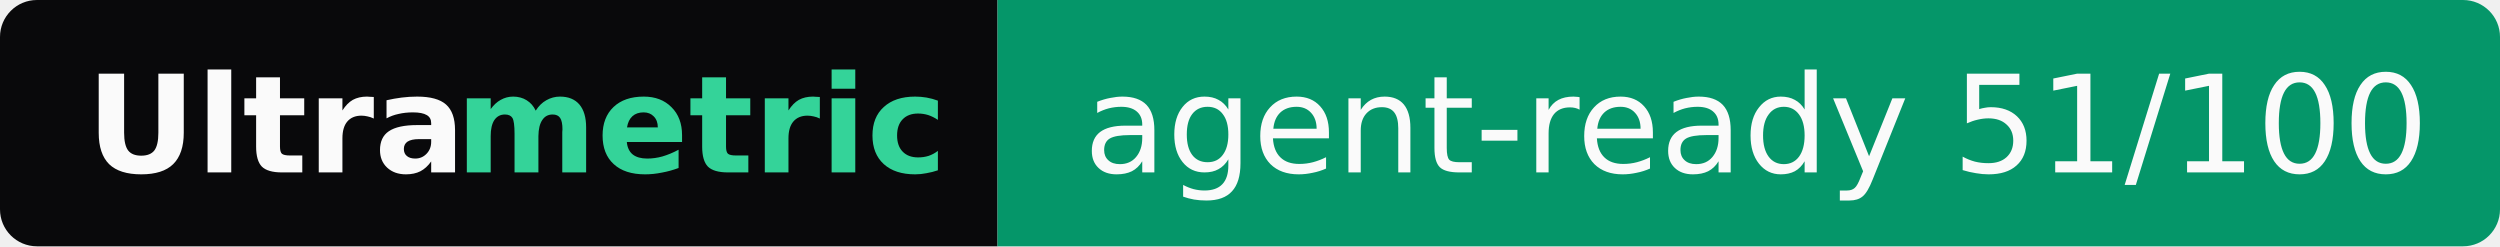
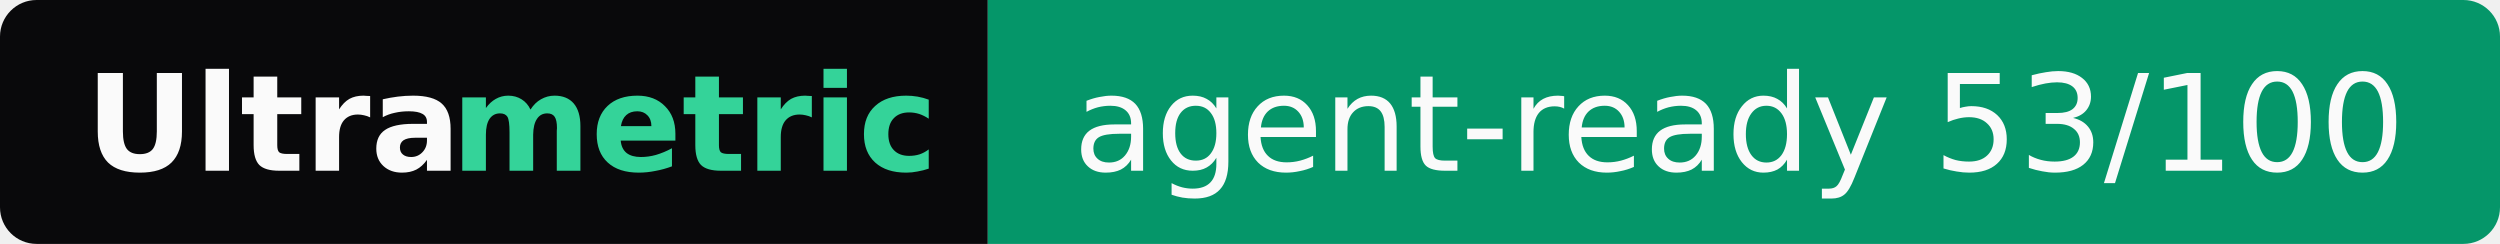
- <svg xmlns="http://www.w3.org/2000/svg" width="203" height="20" role="img" aria-label="Ultrametric: agent-ready 51/100">
+ <svg xmlns="http://www.w3.org/2000/svg" width="205" height="20" role="img" aria-label="Ultrametric: agent-ready 53/100">
  <clipPath id="r">
-     <rect width="203" height="20" rx="3" fill="#fff" />
+     <rect width="205" height="20" rx="3" fill="#fff" />
  </clipPath>
  <g clip-path="url(#r)">
    <rect width="81" height="20" fill="#09090b" />
-     <rect x="81" width="122" height="20" fill="#059669" />
+     <rect x="81" width="124" height="20" fill="#059669" />
  </g>
  <g font-family="Verdana,Geneva,DejaVu Sans,sans-serif" font-size="11">
    <text x="7" y="14" textLength="30" font-weight="bold" fill="#fafafa">Ultra</text>
    <text x="37" y="14" textLength="37" font-weight="bold" fill="#34d399">metric</text>
-     <text x="88" y="14" textLength="108" fill="#fafafa">agent-ready 51/100</text>
+     <text x="88" y="14" textLength="110" fill="#fafafa">agent-ready 53/100</text>
  </g>
</svg>
